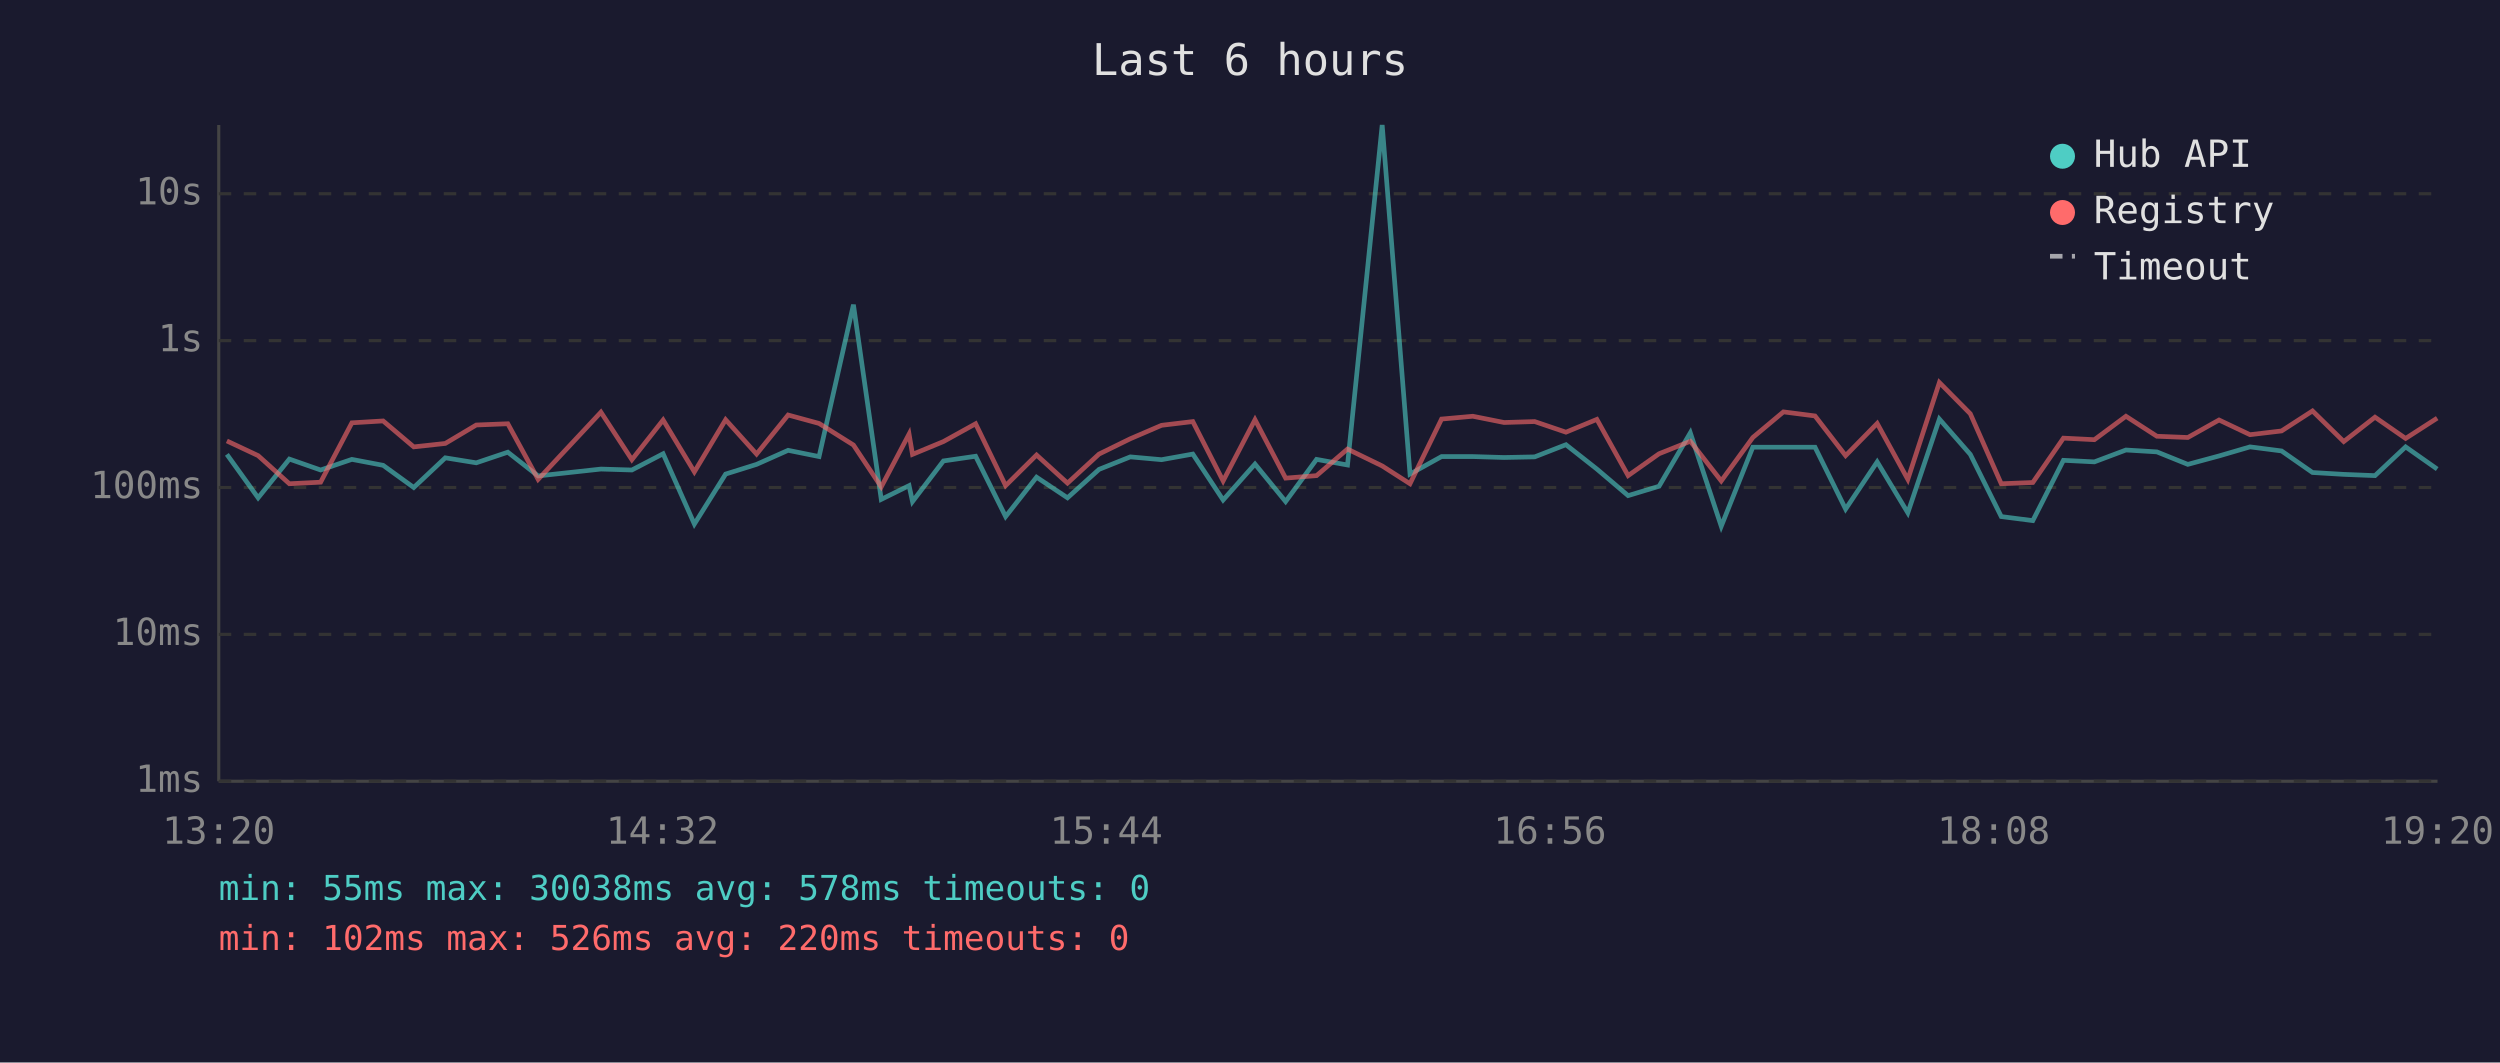
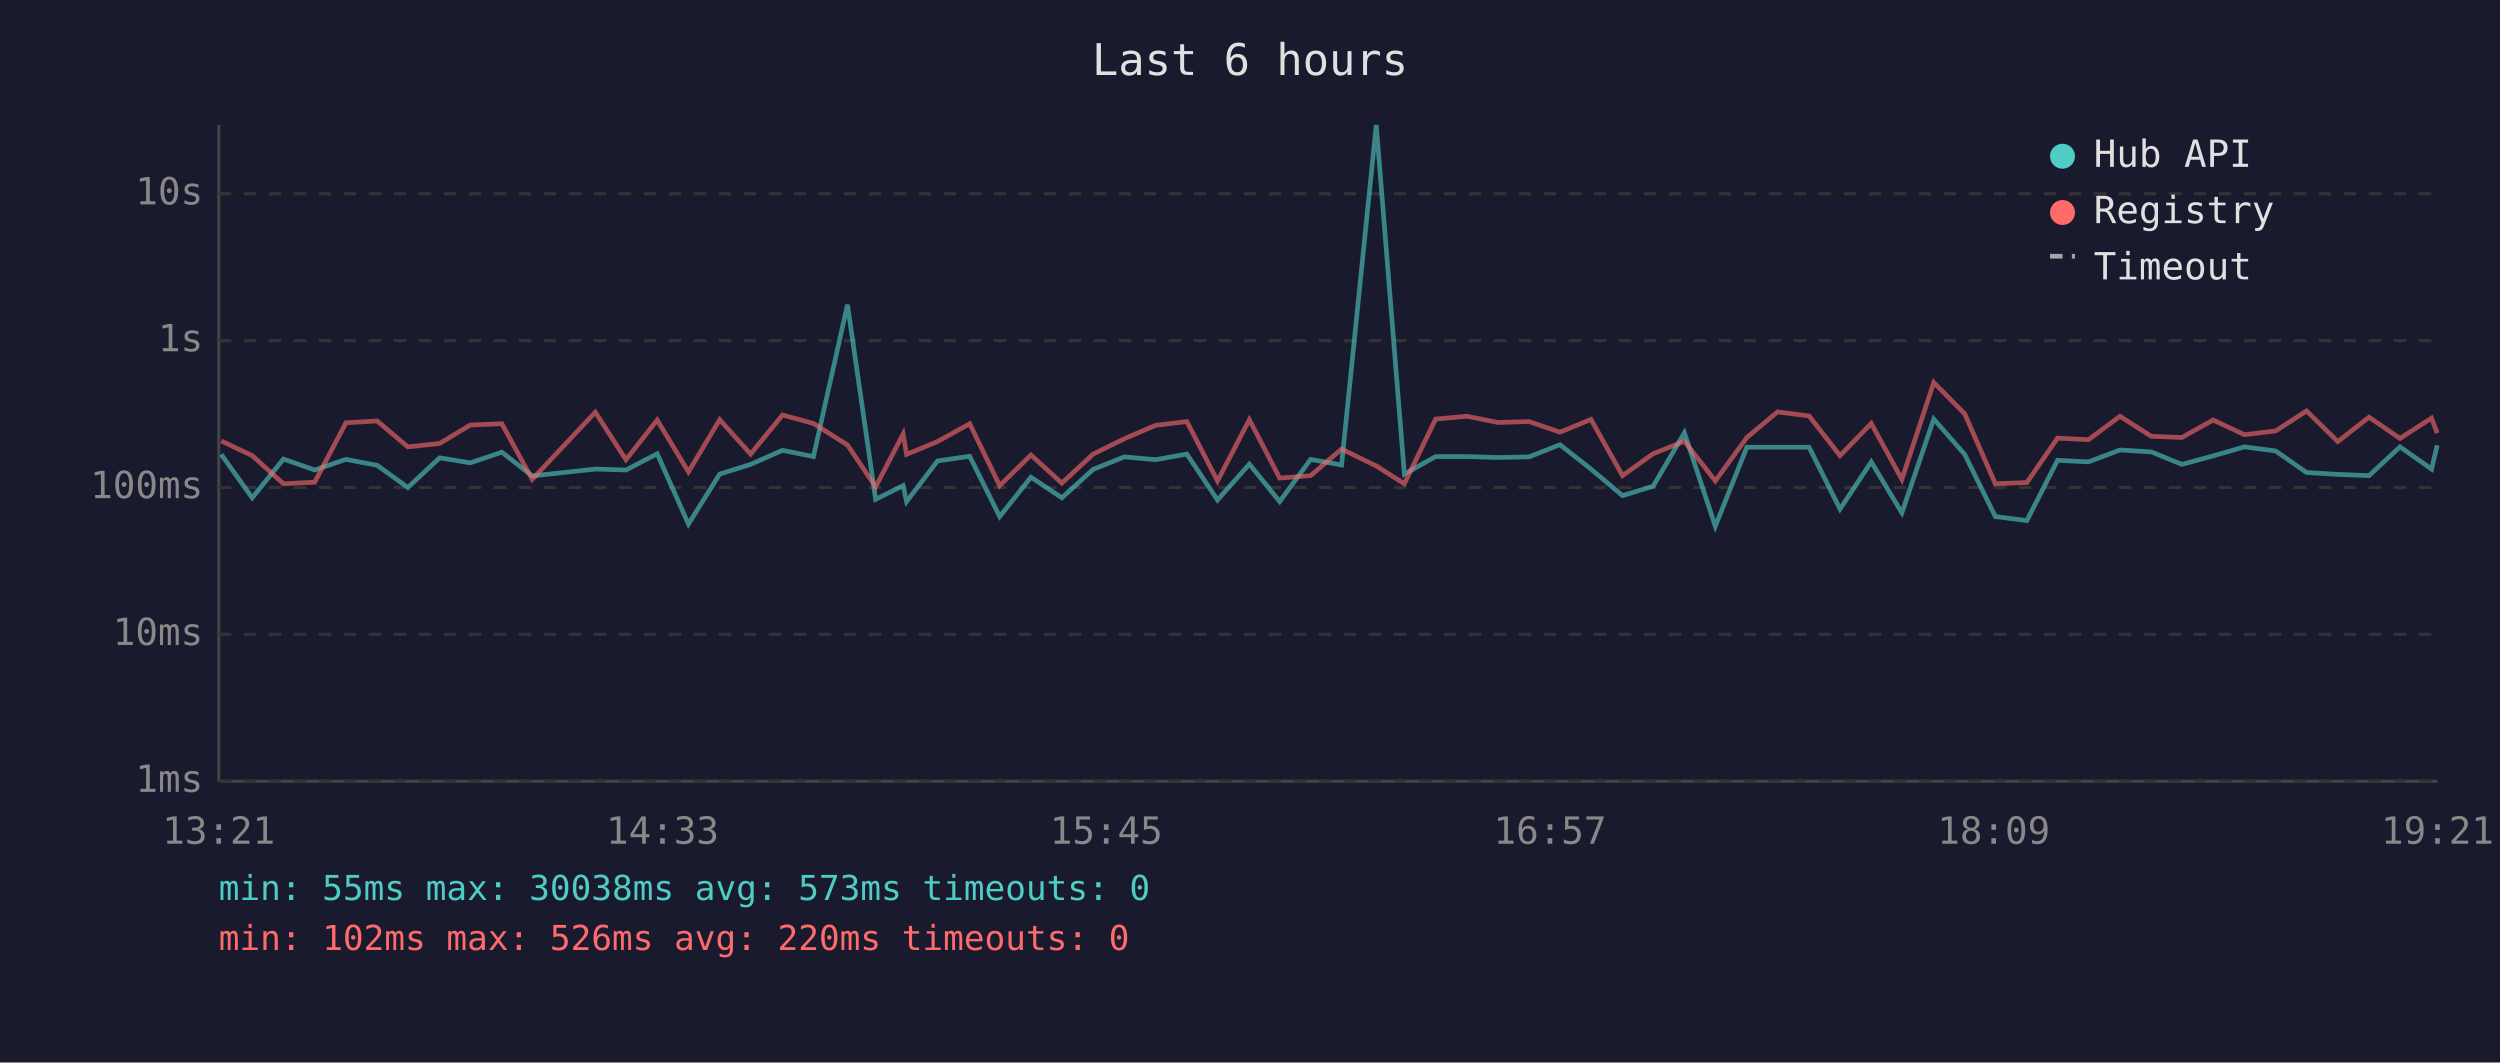
<svg xmlns="http://www.w3.org/2000/svg" viewBox="0 0 800 340" font-family="monospace" font-size="12">
  <rect width="800" height="340" fill="#1a1a2e" />
  <text x="400" y="24" fill="#e0e0e0" font-size="14" text-anchor="middle">Last 6 hours</text>
  <line x1="70" y1="40" x2="70" y2="250" stroke="#444" stroke-width="1" />
  <line x1="70" y1="250" x2="780" y2="250" stroke="#444" stroke-width="1" />
  <line x1="70" y1="250" x2="780" y2="250" stroke="#333" stroke-width="1" stroke-dasharray="4" />
  <text x="65" y="250" fill="#888" text-anchor="end" dominant-baseline="middle">1ms</text>
  <line x1="70" y1="203" x2="780" y2="203" stroke="#333" stroke-width="1" stroke-dasharray="4" />
  <text x="65" y="203" fill="#888" text-anchor="end" dominant-baseline="middle">10ms</text>
  <line x1="70" y1="156" x2="780" y2="156" stroke="#333" stroke-width="1" stroke-dasharray="4" />
  <text x="65" y="156" fill="#888" text-anchor="end" dominant-baseline="middle">100ms</text>
  <line x1="70" y1="109" x2="780" y2="109" stroke="#333" stroke-width="1" stroke-dasharray="4" />
  <text x="65" y="109" fill="#888" text-anchor="end" dominant-baseline="middle">1s</text>
  <line x1="70" y1="62" x2="780" y2="62" stroke="#333" stroke-width="1" stroke-dasharray="4" />
  <text x="65" y="62" fill="#888" text-anchor="end" dominant-baseline="middle">10s</text>
-   <text x="70" y="270" fill="#888" text-anchor="middle">13:20</text>
-   <text x="212" y="270" fill="#888" text-anchor="middle">14:32</text>
-   <text x="354" y="270" fill="#888" text-anchor="middle">15:44</text>
-   <text x="496" y="270" fill="#888" text-anchor="middle">16:56</text>
-   <text x="638" y="270" fill="#888" text-anchor="middle">18:08</text>
-   <text x="780" y="270" fill="#888" text-anchor="middle">19:20</text>
-   <polyline points="72.6,145.4 82.6,159.3 92.6,146.9 102.6,150.4 112.6,147.0 122.6,148.9 132.4,156.0 142.5,146.5 152.4,148.1 162.5,144.7 172.2,152.3 192.3,150.1 202.2,150.4 212.2,145.2 222.2,167.7 232.2,151.7 242.1,148.6 252.2,144.1 262.1,146.1 273.1,97.5 282.0,159.8 290.9,155.4 292.0,160.5 301.9,147.5 312.2,146.0 321.8,165.3 331.7,152.7 341.6,159.3 351.7,150.2 361.7,146.2 371.7,147.1 381.7,145.3 391.4,160.0 401.6,148.5 411.4,160.5 421.3,147.0 431.2,148.8 442.3,40.0 451.2,151.7 461.3,146.1 471.3,146.1 481.3,146.4 491.1,146.2 501.1,142.3 511.0,150.1 521.0,158.6 530.9,155.6 540.9,138.5 550.8,168.4 560.9,143.1 570.7,143.1 580.8,143.1 590.6,162.9 600.7,147.8 610.5,164.1 620.6,134.1 630.5,145.4 640.4,165.3 650.5,166.6 660.3,147.3 670.2,147.8 680.3,144.0 690.2,144.6 700.1,148.6 710.1,145.9 720.0,143.0 730.1,144.3 740.0,151.2 750.0,151.8 760.0,152.2 769.8,143.0 779.9,150.1" fill="none" stroke="#4ecdc4" stroke-width="1.5" opacity="0.6" />
-   <polyline points="72.6,141.1 82.6,145.8 92.6,154.8 102.6,154.3 112.6,135.3 122.6,134.7 132.4,143.0 142.5,141.9 152.4,136.0 162.5,135.6 172.2,153.4 192.3,131.9 202.2,147.1 212.2,134.4 222.2,151.0 232.2,134.3 242.1,145.3 252.2,132.8 262.1,135.5 273.1,142.4 282.0,155.8 290.9,138.9 292.0,145.4 301.9,141.3 312.2,135.6 321.8,155.4 331.7,145.6 341.6,154.6 351.7,145.3 361.7,140.4 371.7,136.1 381.7,134.9 391.4,153.9 401.6,134.3 411.4,153.0 421.3,152.2 431.2,143.7 442.3,149.1 451.2,154.8 461.3,134.1 471.3,133.2 481.3,135.2 491.1,134.9 501.1,138.3 511.0,134.2 521.0,152.2 530.9,145.2 540.9,141.2 550.8,153.9 560.9,140.0 570.7,131.8 580.8,133.1 590.6,145.8 600.7,135.5 610.5,153.4 620.6,122.4 630.5,132.4 640.4,154.8 650.5,154.4 660.3,140.2 670.2,140.7 680.3,133.2 690.2,139.6 700.1,140.0 710.1,134.4 720.0,139.1 730.1,137.9 740.0,131.5 750.0,141.3 760.0,133.5 769.8,140.3 779.9,133.8" fill="none" stroke="#ff6b6b" stroke-width="1.5" opacity="0.6" />
+   <text x="70" y="270" fill="#888" text-anchor="middle">13:21</text>
+   <text x="212" y="270" fill="#888" text-anchor="middle">14:33</text>
+   <text x="354" y="270" fill="#888" text-anchor="middle">15:45</text>
+   <text x="496" y="270" fill="#888" text-anchor="middle">16:57</text>
+   <text x="638" y="270" fill="#888" text-anchor="middle">18:09</text>
+   <text x="780" y="270" fill="#888" text-anchor="middle">19:21</text>
+   <polyline points="70.8,145.4 80.7,159.3 90.7,146.9 100.7,150.4 110.7,147.0 120.7,148.9 130.5,156.0 140.7,146.5 150.5,148.1 160.6,144.7 170.3,152.3 190.5,150.1 200.3,150.4 210.3,145.2 220.3,167.7 230.3,151.7 240.2,148.6 250.4,144.1 260.3,146.1 271.2,97.5 280.2,159.8 289.0,155.4 290.1,160.5 300.0,147.5 310.3,146.0 319.9,165.3 329.9,152.7 339.8,159.3 349.8,150.2 359.8,146.2 369.8,147.1 379.8,145.3 389.6,160.0 399.8,148.5 409.5,160.5 419.4,147.0 429.3,148.8 440.4,40.0 449.4,151.7 459.4,146.1 469.4,146.1 479.4,146.4 489.3,146.2 499.2,142.3 509.1,150.1 519.2,158.6 529.0,155.6 539.0,138.5 548.9,168.4 559.0,143.1 568.8,143.1 578.9,143.1 588.8,162.9 598.8,147.8 608.6,164.1 618.8,134.1 628.7,145.4 638.5,165.3 648.6,166.6 658.4,147.3 668.3,147.8 678.4,144.0 688.4,144.6 698.2,148.6 708.2,145.9 718.2,143.0 728.2,144.3 738.1,151.2 748.1,151.8 758.1,152.2 768.0,143.0 778.1,150.1 779.9,142.5" fill="none" stroke="#4ecdc4" stroke-width="1.5" opacity="0.6" />
+   <polyline points="70.8,141.1 80.7,145.8 90.7,154.8 100.7,154.3 110.7,135.3 120.7,134.7 130.5,143.0 140.7,141.9 150.5,136.0 160.6,135.6 170.3,153.4 190.5,131.9 200.3,147.1 210.3,134.4 220.3,151.0 230.3,134.3 240.2,145.3 250.4,132.8 260.3,135.5 271.2,142.4 280.2,155.8 289.0,138.9 290.1,145.4 300.0,141.3 310.3,135.6 319.9,155.4 329.9,145.6 339.8,154.6 349.8,145.3 359.8,140.4 369.8,136.1 379.8,134.9 389.6,153.9 399.8,134.3 409.5,153.0 419.4,152.2 429.3,143.7 440.4,149.1 449.4,154.8 459.4,134.1 469.4,133.2 479.4,135.2 489.3,134.9 499.2,138.3 509.1,134.2 519.2,152.2 529.0,145.2 539.0,141.2 548.9,153.9 559.0,140.0 568.8,131.8 578.9,133.1 588.8,145.8 598.8,135.5 608.6,153.4 618.8,122.4 628.7,132.4 638.5,154.8 648.6,154.4 658.4,140.2 668.3,140.7 678.4,133.2 688.4,139.6 698.2,140.0 708.2,134.4 718.2,139.1 728.2,137.9 738.1,131.5 748.1,141.3 758.1,133.5 768.0,140.3 778.1,133.8 779.9,138.6" fill="none" stroke="#ff6b6b" stroke-width="1.5" opacity="0.6" />
  <circle cx="660" cy="50" r="4" fill="#4ecdc4" />
  <text x="670" y="50" fill="#e0e0e0" dominant-baseline="middle">Hub API</text>
  <circle cx="660" cy="68" r="4" fill="#ff6b6b" />
  <text x="670" y="68" fill="#e0e0e0" dominant-baseline="middle">Registry</text>
  <line x1="656" y1="82" x2="664" y2="82" stroke="#e0e0e0" stroke-width="1.5" stroke-dasharray="4,3" opacity="0.7" />
  <text x="670" y="86" fill="#e0e0e0" dominant-baseline="middle">Timeout</text>
-   <text x="70" y="288" fill="#4ecdc4" font-size="11">min: 55ms  max: 30038ms  avg: 578ms  timeouts: 0</text>
+   <text x="70" y="288" fill="#4ecdc4" font-size="11">min: 55ms  max: 30038ms  avg: 573ms  timeouts: 0</text>
  <text x="70" y="304" fill="#ff6b6b" font-size="11">min: 102ms  max: 526ms  avg: 220ms  timeouts: 0</text>
</svg>
